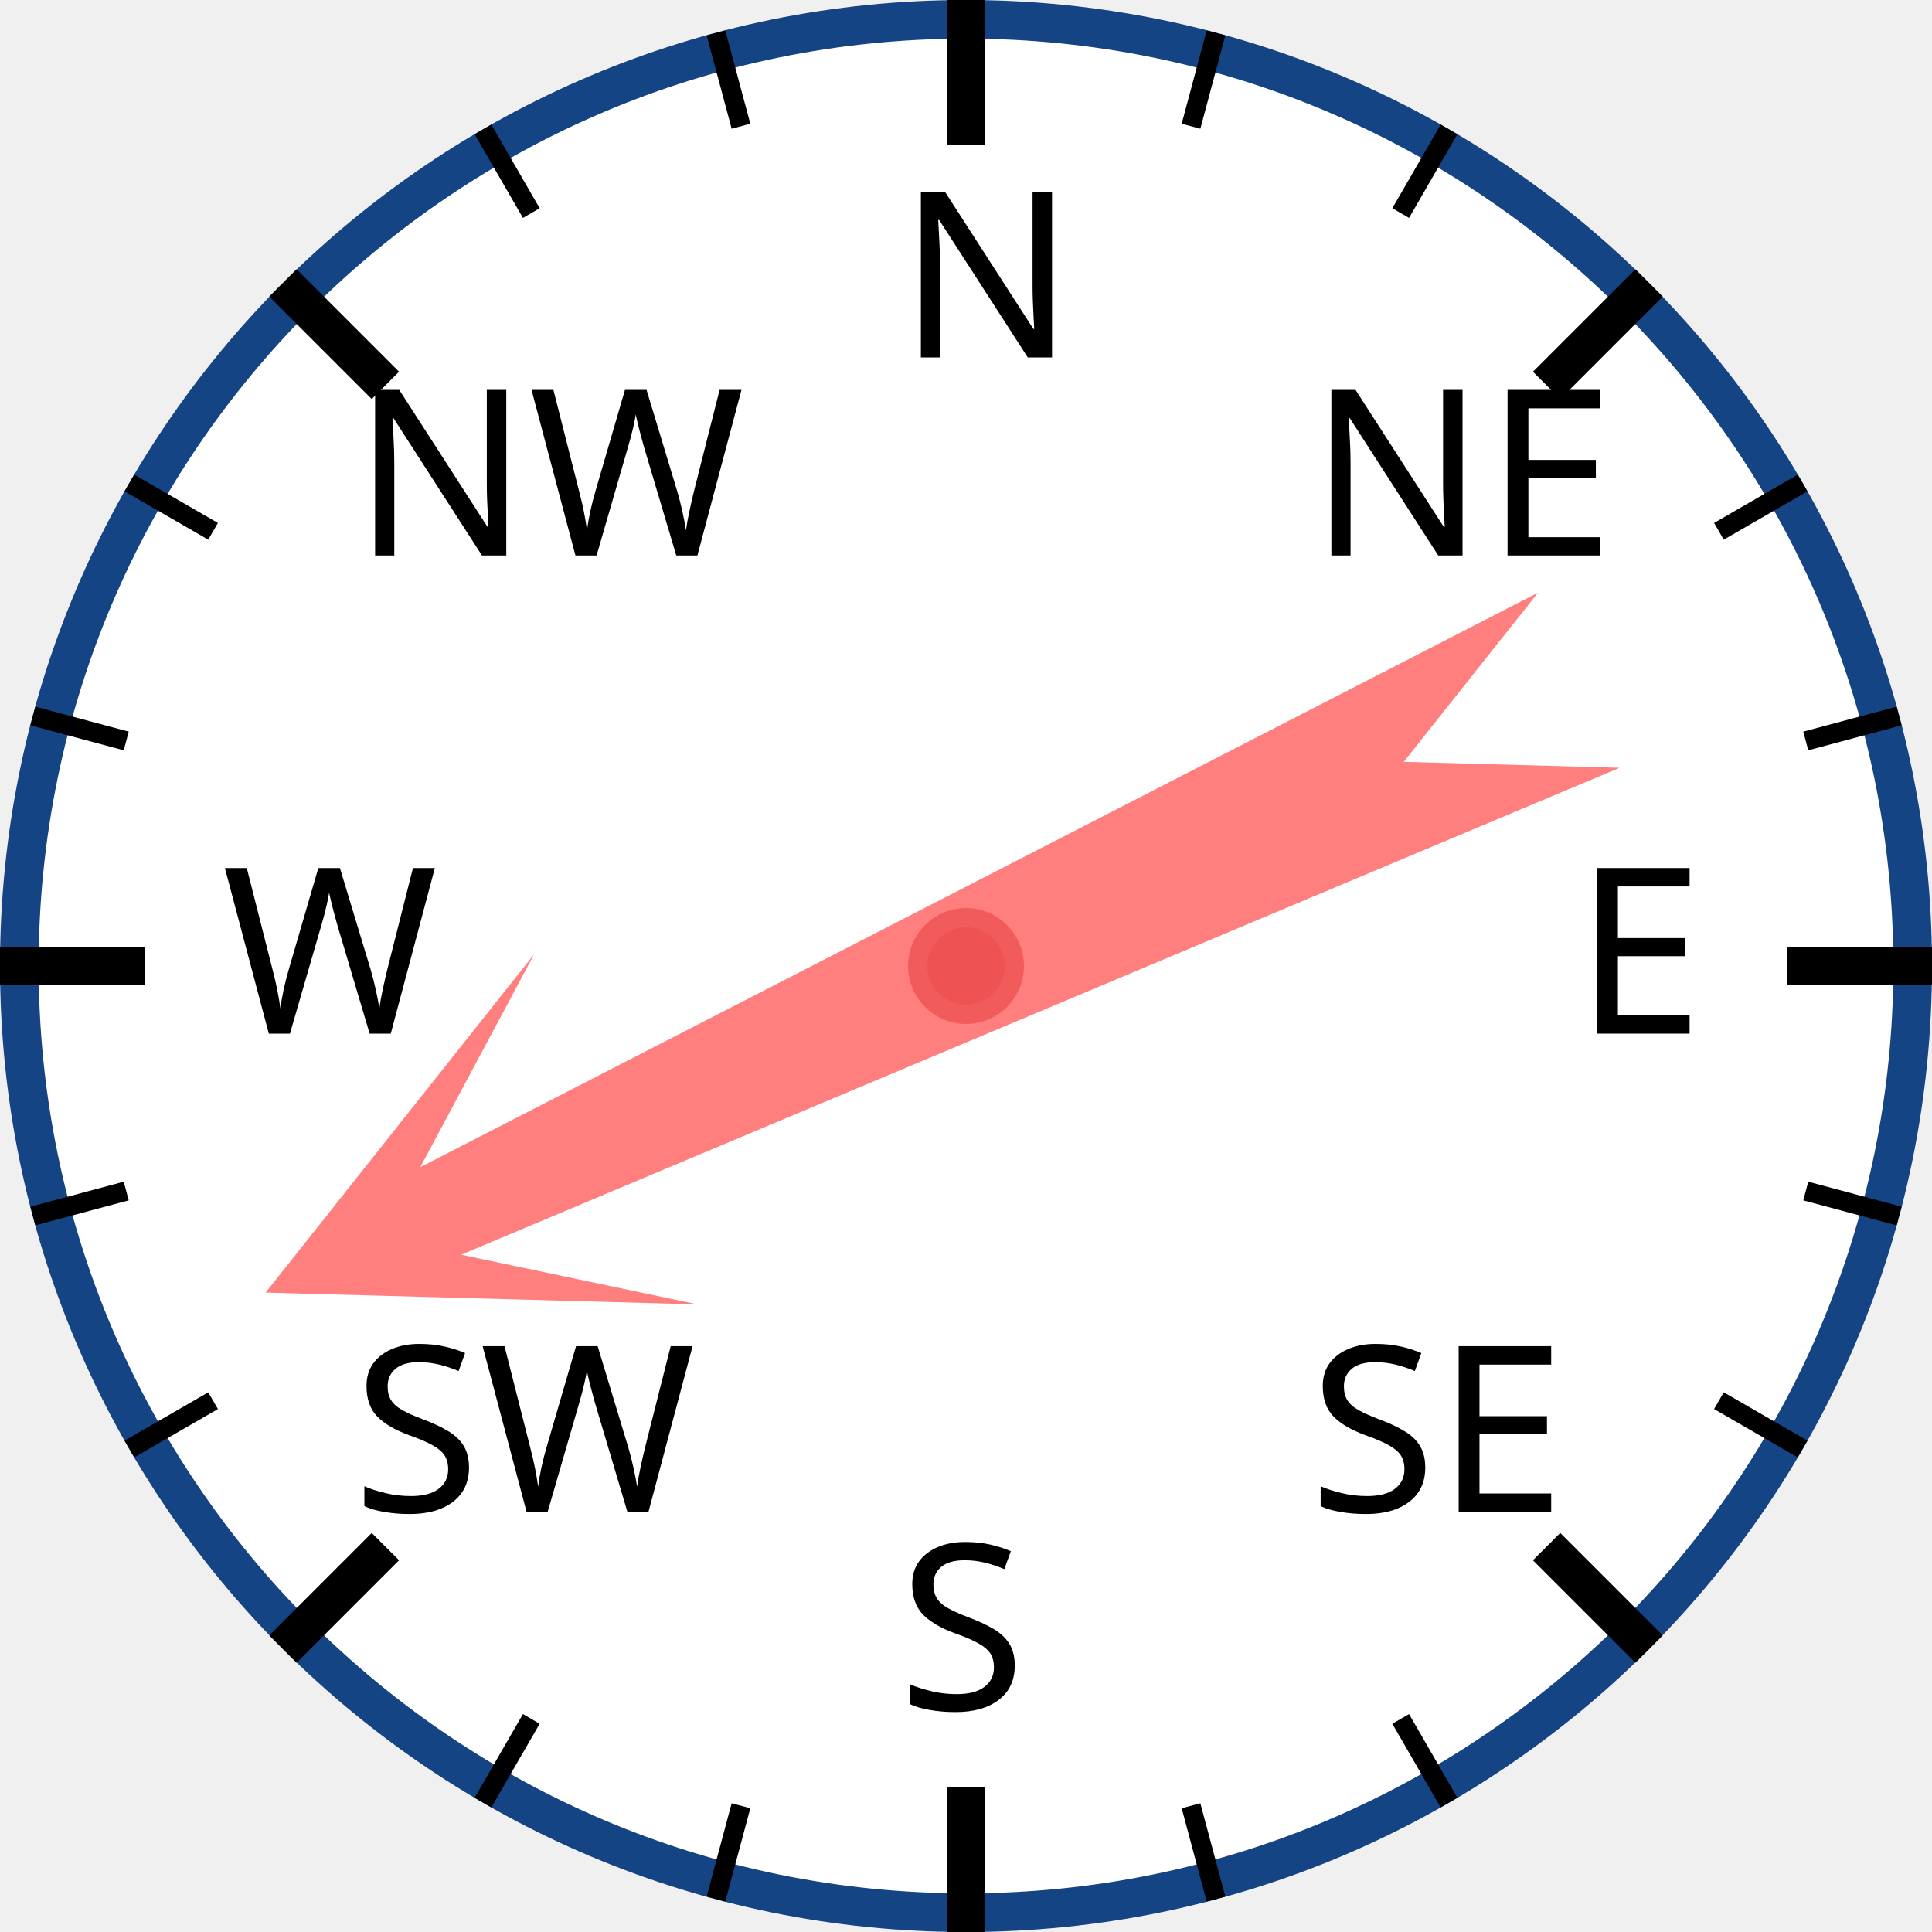
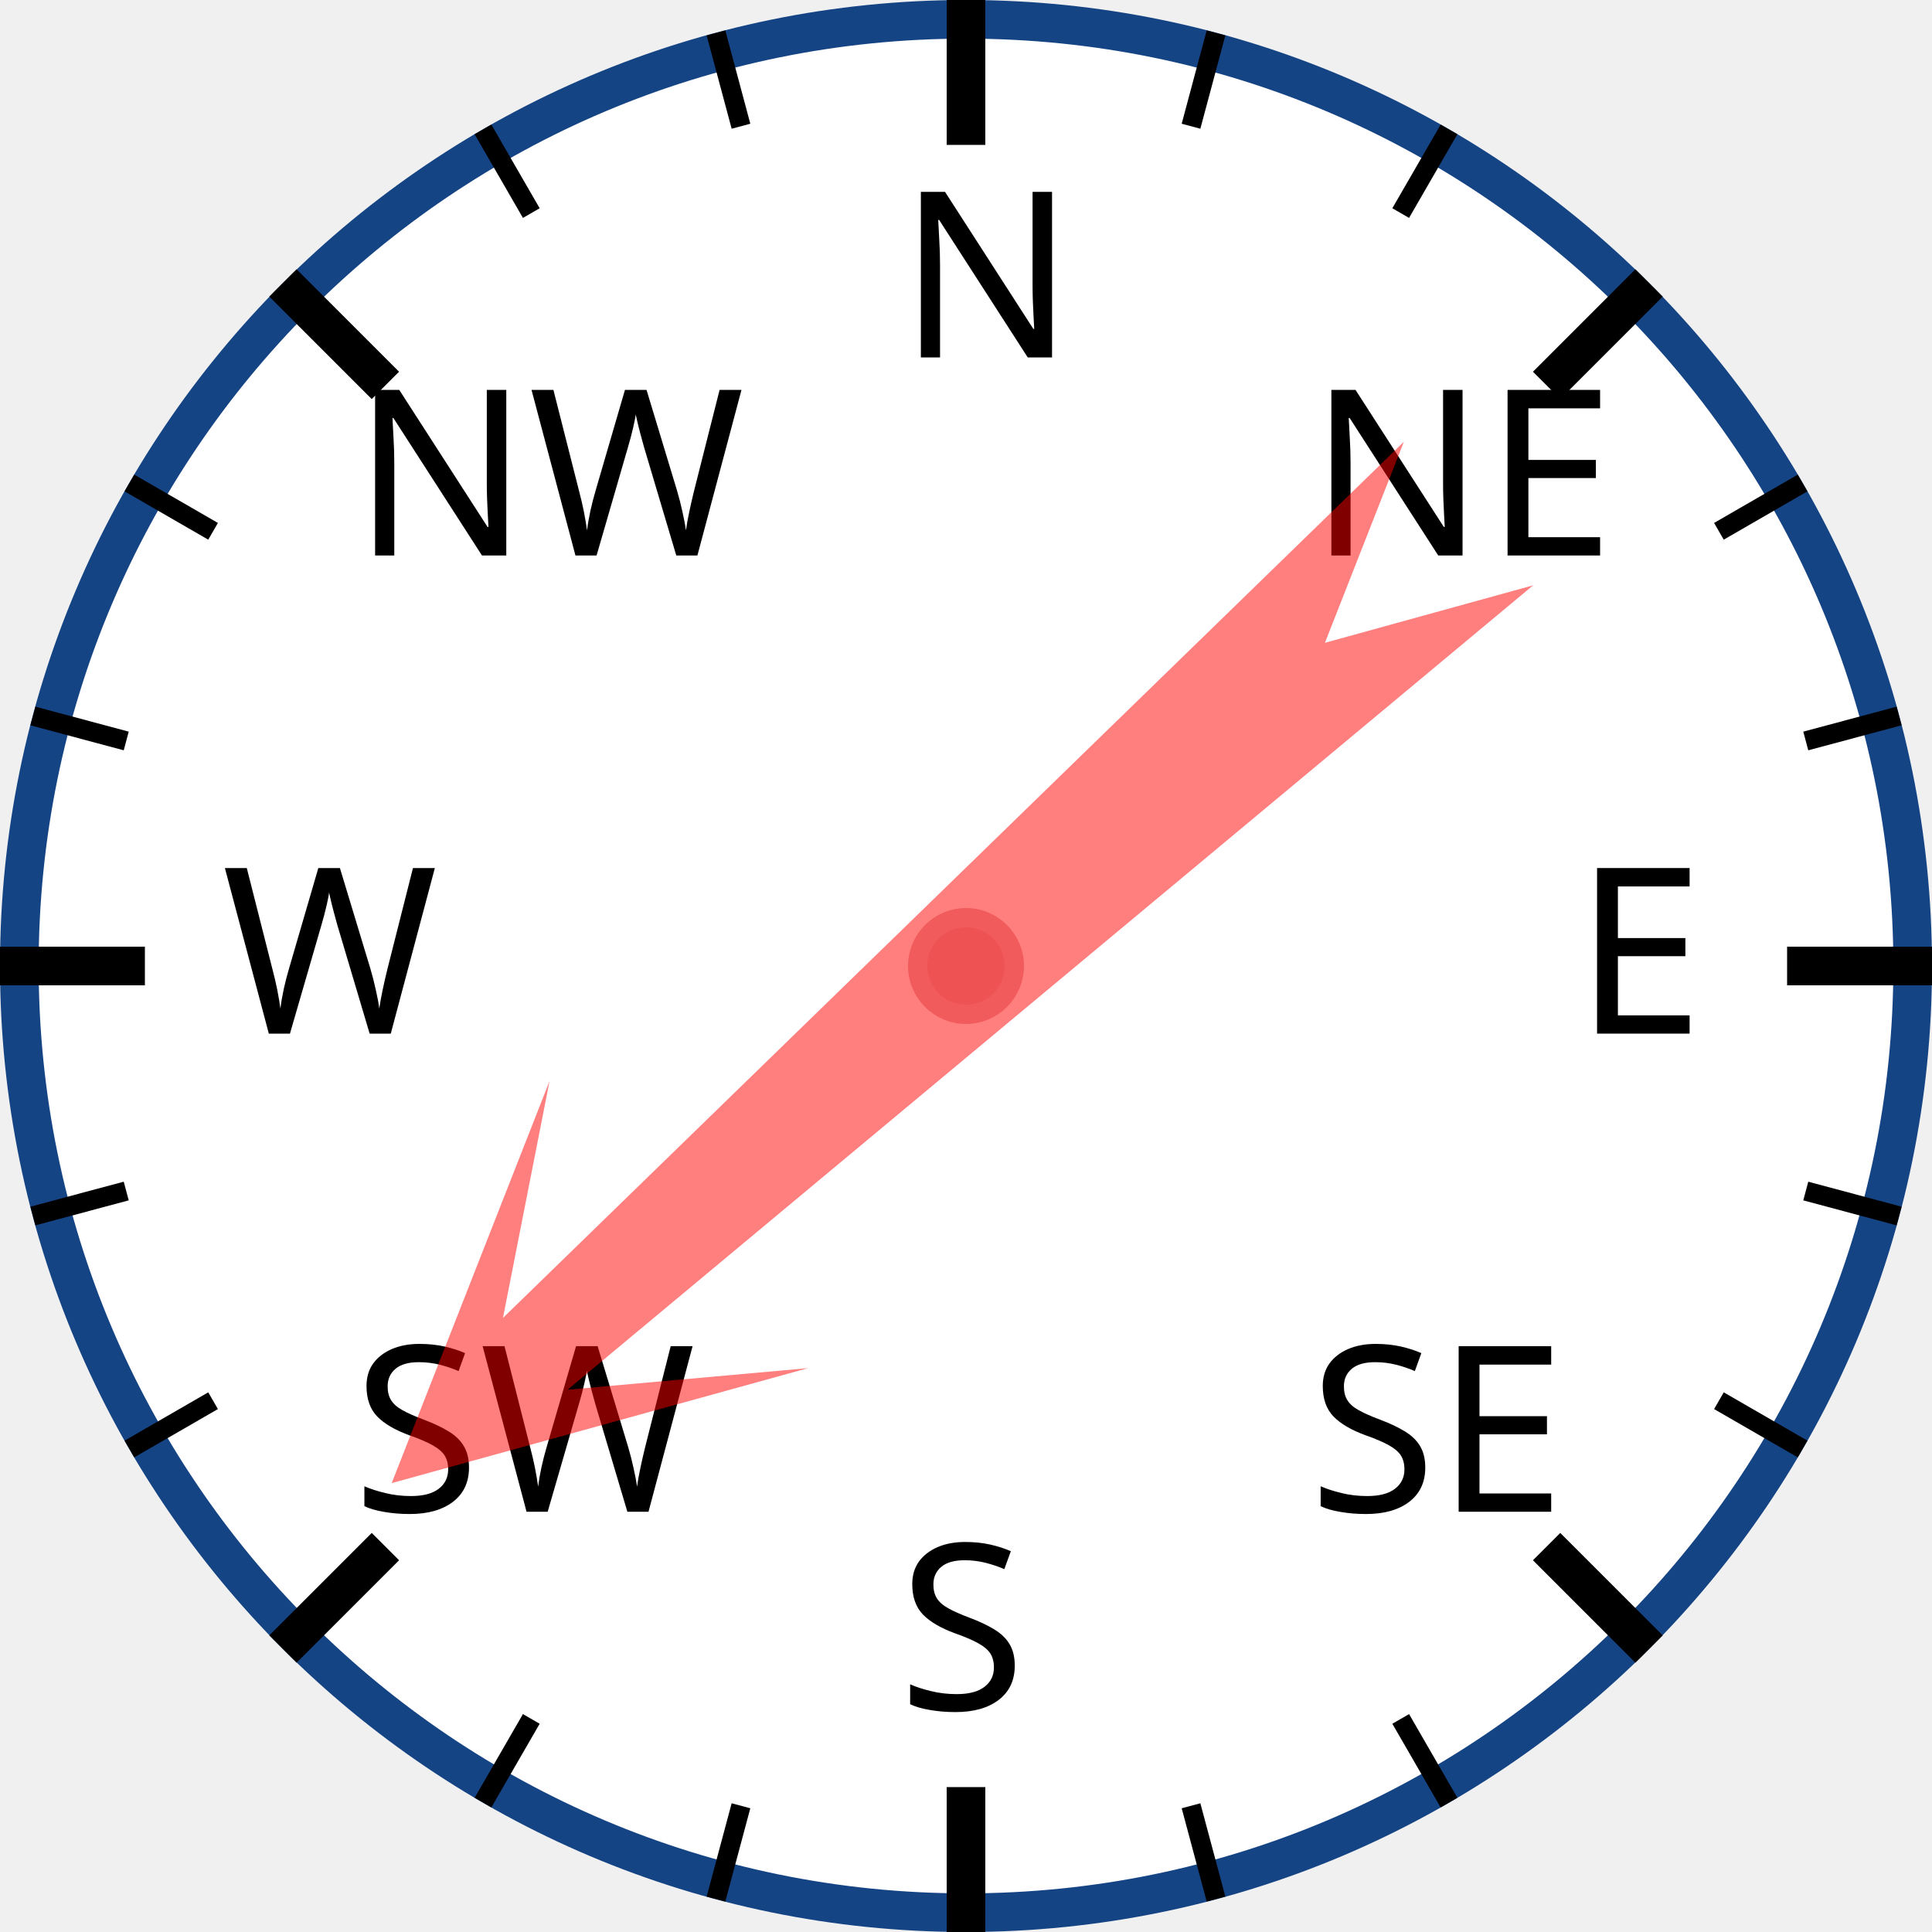
<svg xmlns="http://www.w3.org/2000/svg" width="120px" height="120px" viewBox="0 0 200 200">
  <circle cx="100" cy="100" r="98" style="fill: white; stroke: #154485; stroke-width: 4;" />
  <text x="93.0" y="37.0" style="font-family: sans-serif; font-size: 18pt;">N</text>
  <line x1="100.0" y1="0.0" x2="100.0" y2="15.0" style="stroke: black; stroke-width: 4;" />
  <line x1="74.118" y1="3.407" x2="76.706" y2="13.067" style="stroke: black; stroke-width: 2;" />
  <line x1="50" y1="13.397" x2="55" y2="22.058" style="stroke: black; stroke-width: 2;" />
  <text x="36.503" y="57.503" style="font-family: sans-serif; font-size: 18pt;">NW</text>
  <line x1="29.289" y1="29.289" x2="39.896" y2="39.896" style="stroke: black; stroke-width: 4;" />
  <line x1="13.397" y1="50" x2="22.058" y2="55" style="stroke: black; stroke-width: 2;" />
  <line x1="3.407" y1="74.118" x2="13.067" y2="76.706" style="stroke: black; stroke-width: 2;" />
  <text x="23.0" y="107.0" style="font-family: sans-serif; font-size: 18pt;">W</text>
  <line x1="0.0" y1="100.0" x2="15.0" y2="100.0" style="stroke: black; stroke-width: 4;" />
  <line x1="3.407" y1="125.882" x2="13.067" y2="123.294" style="stroke: black; stroke-width: 2;" />
  <line x1="13.397" y1="150" x2="22.058" y2="145" style="stroke: black; stroke-width: 2;" />
  <text x="36.503" y="156.497" style="font-family: sans-serif; font-size: 18pt;">SW</text>
  <line x1="29.289" y1="170.711" x2="39.896" y2="160.104" style="stroke: black; stroke-width: 4;" />
  <line x1="50" y1="186.603" x2="55" y2="177.942" style="stroke: black; stroke-width: 2;" />
  <line x1="74.118" y1="196.593" x2="76.706" y2="186.933" style="stroke: black; stroke-width: 2;" />
  <text x="93" y="177.0" style="font-family: sans-serif; font-size: 18pt;">S</text>
  <line x1="100" y1="200.0" x2="100" y2="185.0" style="stroke: black; stroke-width: 4;" />
  <line x1="125.882" y1="196.593" x2="123.294" y2="186.933" style="stroke: black; stroke-width: 2;" />
  <line x1="150.0" y1="186.603" x2="145.0" y2="177.942" style="stroke: black; stroke-width: 2;" />
  <text x="135.497" y="156.497" style="font-family: sans-serif; font-size: 18pt;">SE</text>
  <line x1="170.711" y1="170.711" x2="160.104" y2="160.104" style="stroke: black; stroke-width: 4;" />
  <line x1="186.603" y1="150" x2="177.942" y2="145" style="stroke: black; stroke-width: 2;" />
  <line x1="196.593" y1="125.882" x2="186.933" y2="123.294" style="stroke: black; stroke-width: 2;" />
  <text x="163.0" y="107" style="font-family: sans-serif; font-size: 18pt;">E</text>
  <line x1="200.0" y1="100" x2="185.0" y2="100" style="stroke: black; stroke-width: 4;" />
  <line x1="196.593" y1="74.118" x2="186.933" y2="76.706" style="stroke: black; stroke-width: 2;" />
  <line x1="186.603" y1="50" x2="177.942" y2="55" style="stroke: black; stroke-width: 2;" />
  <text x="135.497" y="57.503" style="font-family: sans-serif; font-size: 18pt;">NE</text>
  <line x1="170.711" y1="29.289" x2="160.104" y2="39.896" style="stroke: black; stroke-width: 4;" />
  <line x1="150" y1="13.397" x2="145" y2="22.058" style="stroke: black; stroke-width: 2;" />
  <line x1="125.882" y1="3.407" x2="123.294" y2="13.067" style="stroke: black; stroke-width: 2;" />
-   <polygon points="100 20 120 60 105 40 110 170 100 150 90 170 95 40 80 60" style="fill: red; fill-opacity: 0.5;" transform="rotate(245,100,100)" />
+   <polygon points="100 20 120 60 105 40 110 170 100 150 90 170 95 40 80 60" style="fill: red; fill-opacity: 0.5;" transform="rotate(228,100,100)" />
  <circle cx="100" cy="100" r="5" style="fill: #EE5252; stroke: #F25B5B; stroke-width: 2;" />
</svg>
